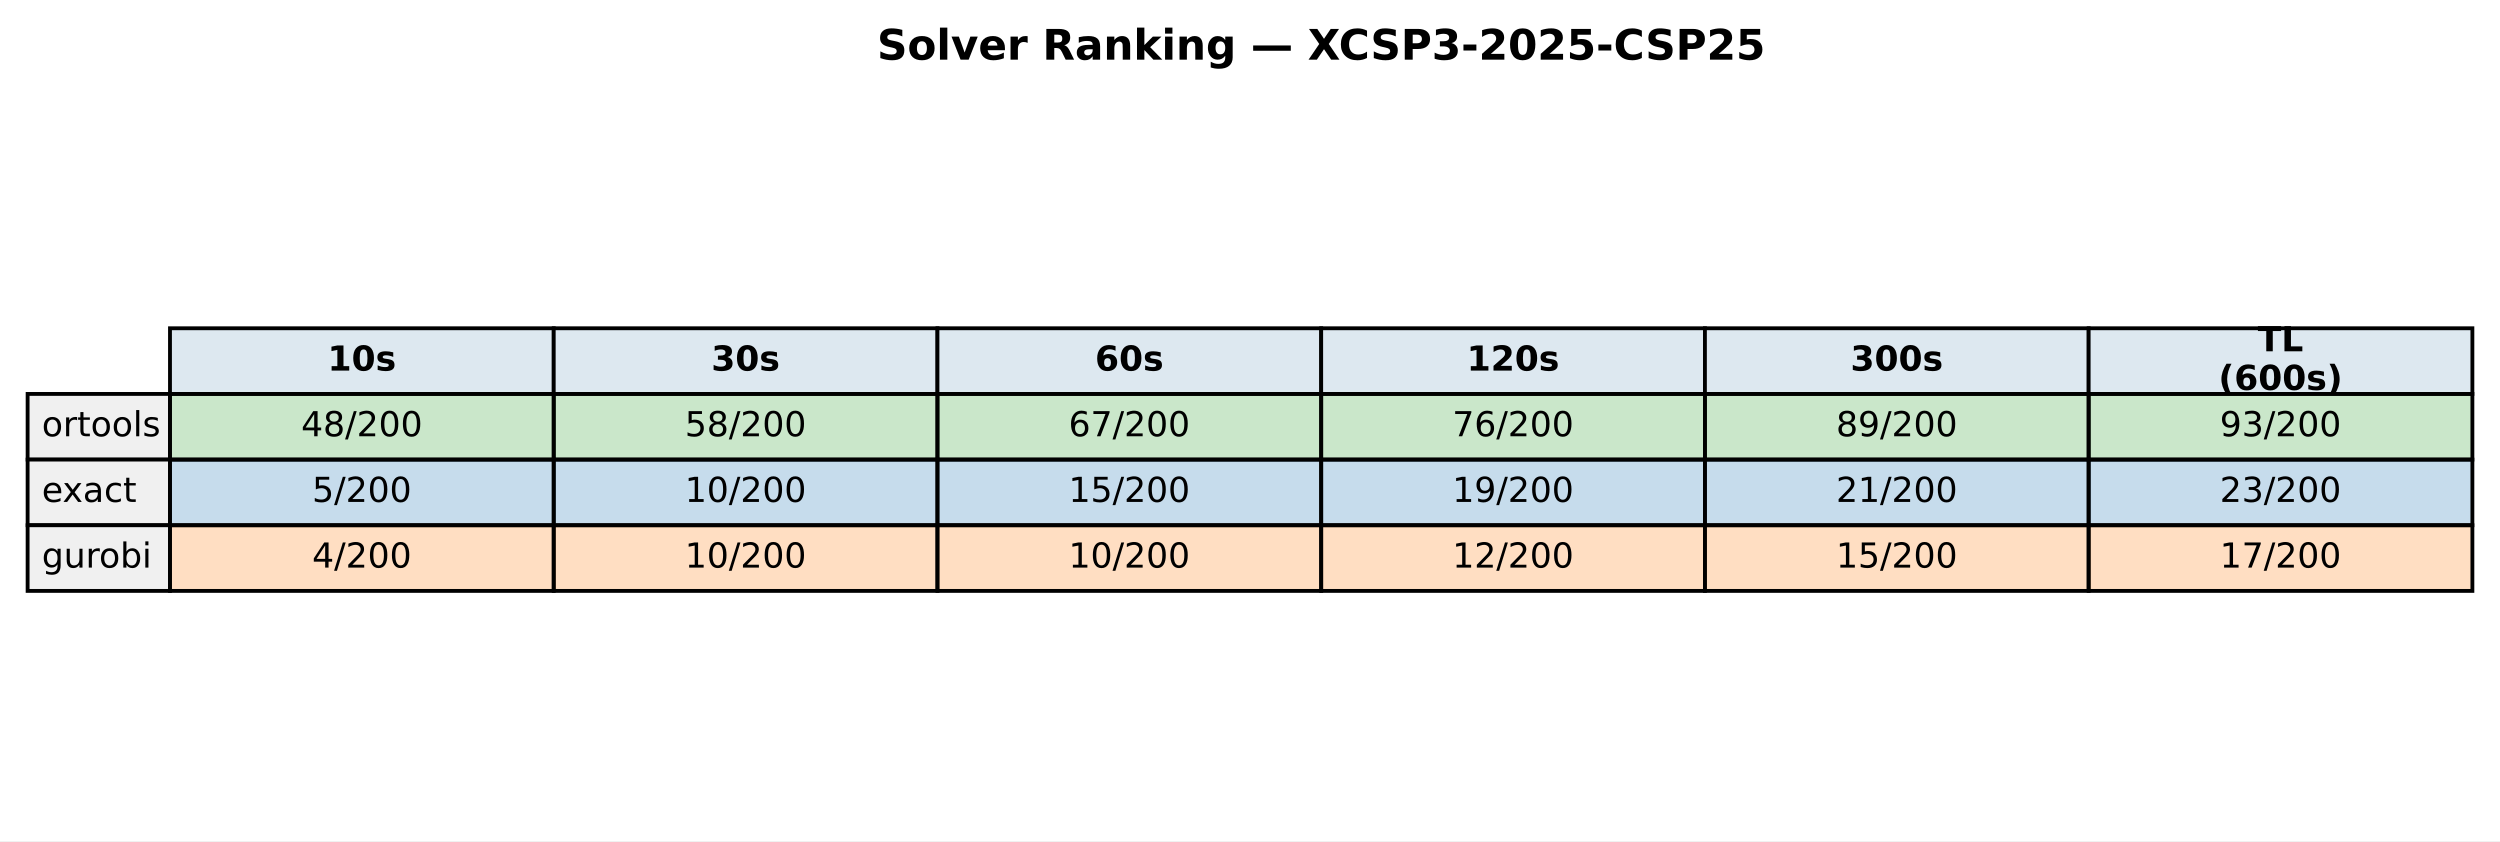
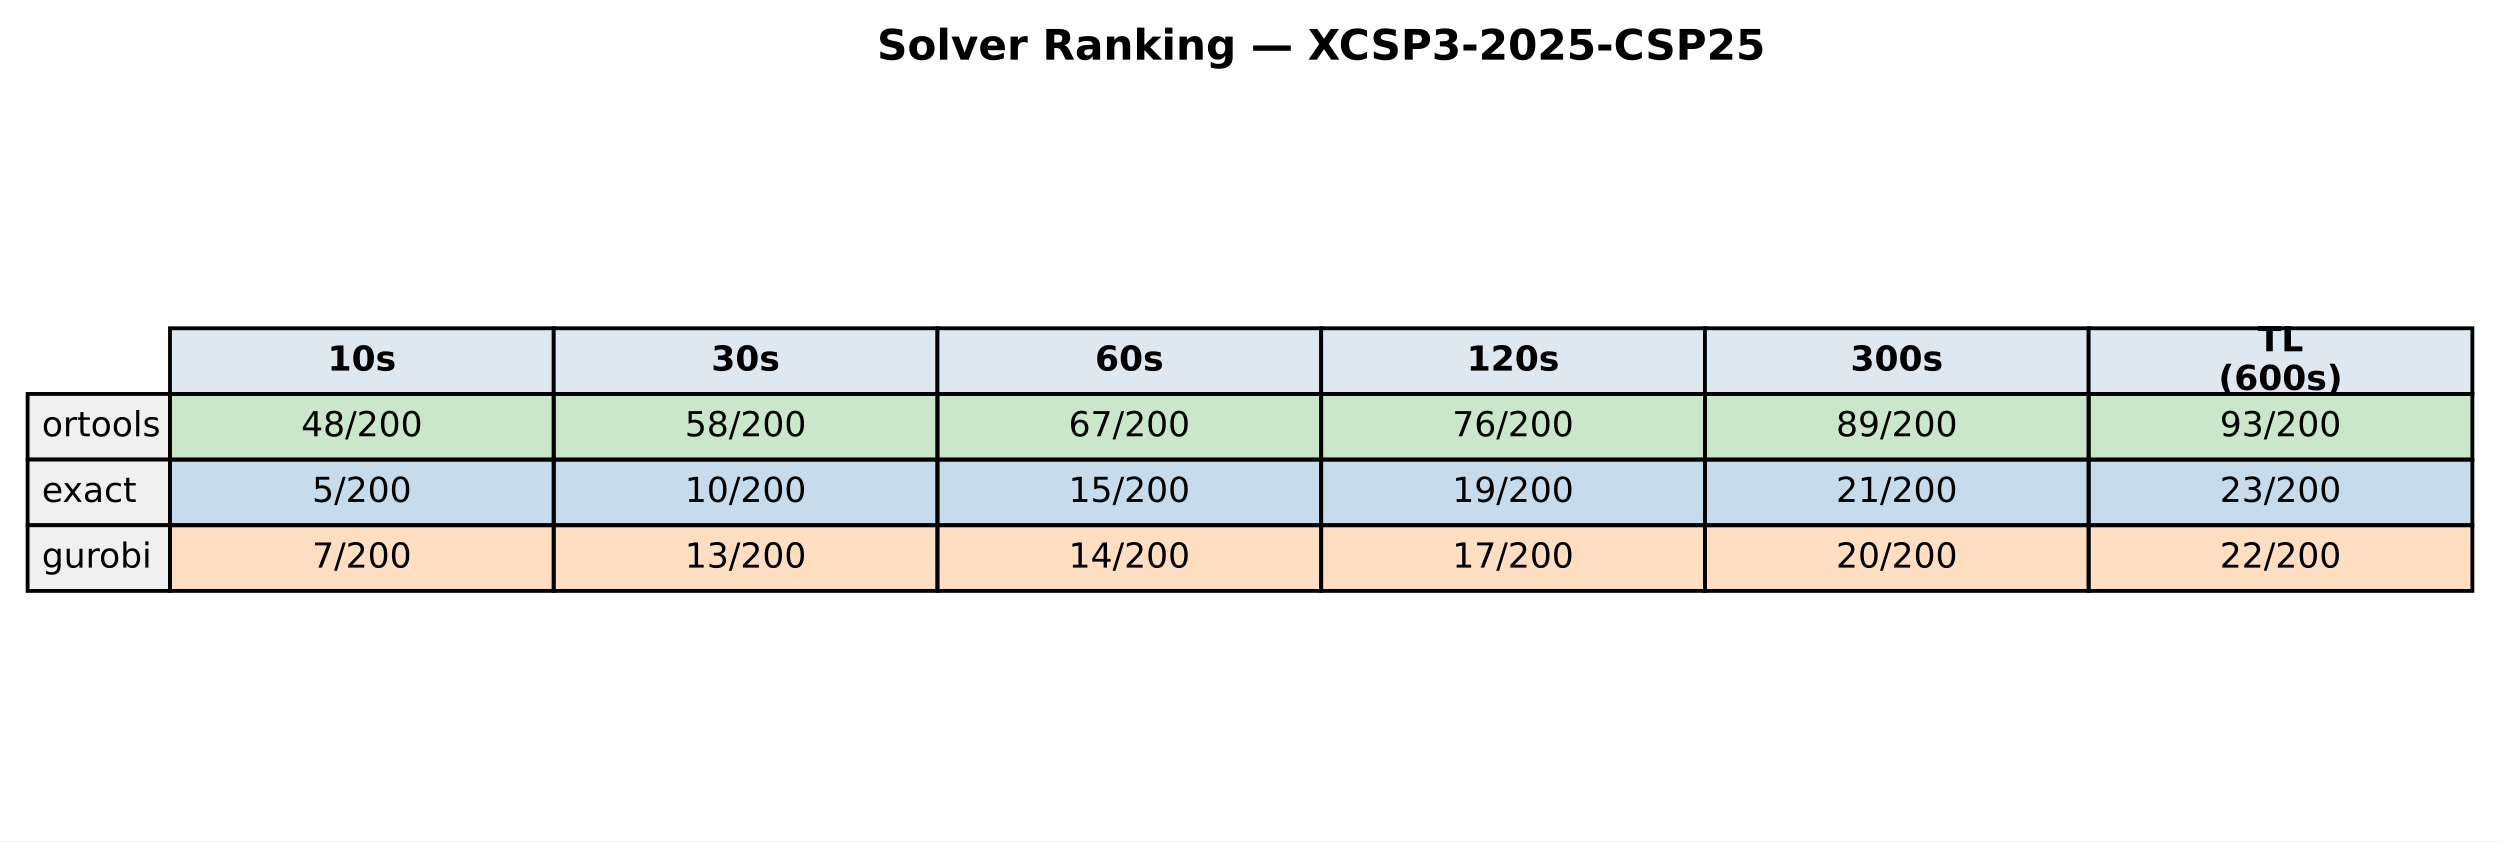
<svg xmlns="http://www.w3.org/2000/svg" xmlns:xlink="http://www.w3.org/1999/xlink" width="651.881pt" height="219.318pt" viewBox="0 0 651.881 219.318" version="1.1">
  <defs>
    <style type="text/css">*{stroke-linejoin: round; stroke-linecap: butt}</style>
  </defs>
  <g id="figure_1">
    <g id="patch_1">
      <path d="M 0 219.318  L 651.881 219.318  L 651.881 0  L 0 0  z " style="fill: #ffffff" />
    </g>
    <g id="axes_1">
      <g id="table_1">
        <g id="patch_2">
          <path d="M 44.325 102.718  L 144.384 102.718  L 144.384 85.597  L 44.325 85.597  z " style="fill: #dde8f0; stroke: #000000; stroke-linejoin: miter" />
        </g>
        <g id="text_1">
          <g transform="translate(85.41442 96.64083) scale(0.09 -0.09)">
            <defs>
              <path id="DejaVuSans-Bold-31" d="M 750 831  L 1813 831  L 1813 3847  L 722 3622  L 722 4441  L 1806 4666  L 2950 4666  L 2950 831  L 4013 831  L 4013 0  L 750 0  L 750 831  z " transform="scale(0.015625)" />
              <path id="DejaVuSans-Bold-30" d="M 2944 2338  Q 2944 3213 2780 3570  Q 2616 3928 2228 3928  Q 1841 3928 1675 3570  Q 1509 3213 1509 2338  Q 1509 1453 1675 1090  Q 1841 728 2228 728  Q 2613 728 2778 1090  Q 2944 1453 2944 2338  z M 4147 2328  Q 4147 1169 3647 539  Q 3147 -91 2228 -91  Q 1306 -91 806 539  Q 306 1169 306 2328  Q 306 3491 806 4120  Q 1306 4750 2228 4750  Q 3147 4750 3647 4120  Q 4147 3491 4147 2328  z " transform="scale(0.015625)" />
              <path id="DejaVuSans-Bold-73" d="M 3272 3391  L 3272 2541  Q 2913 2691 2578 2766  Q 2244 2841 1947 2841  Q 1628 2841 1473 2761  Q 1319 2681 1319 2516  Q 1319 2381 1436 2309  Q 1553 2238 1856 2203  L 2053 2175  Q 2913 2066 3209 1816  Q 3506 1566 3506 1031  Q 3506 472 3093 190  Q 2681 -91 1863 -91  Q 1516 -91 1145 -36  Q 775 19 384 128  L 384 978  Q 719 816 1070 734  Q 1422 653 1784 653  Q 2113 653 2278 743  Q 2444 834 2444 1013  Q 2444 1163 2330 1236  Q 2216 1309 1875 1350  L 1678 1375  Q 931 1469 631 1722  Q 331 1975 331 2491  Q 331 3047 712 3315  Q 1094 3584 1881 3584  Q 2191 3584 2531 3537  Q 2872 3491 3272 3391  z " transform="scale(0.015625)" />
            </defs>
            <use xlink:href="#DejaVuSans-Bold-31" />
            <use xlink:href="#DejaVuSans-Bold-30" transform="translate(69.58008 0)" />
            <use xlink:href="#DejaVuSans-Bold-73" transform="translate(139.1602 0)" />
          </g>
        </g>
        <g id="patch_3">
          <path d="M 144.384 102.718  L 244.444 102.718  L 244.444 85.597  L 144.384 85.597  z " style="fill: #dde8f0; stroke: #000000; stroke-linejoin: miter" />
        </g>
        <g id="text_2">
          <g transform="translate(185.4737 96.64083) scale(0.09 -0.09)">
            <defs>
              <path id="DejaVuSans-Bold-33" d="M 2981 2516  Q 3453 2394 3698 2092  Q 3944 1791 3944 1325  Q 3944 631 3412 270  Q 2881 -91 1863 -91  Q 1503 -91 1142 -33  Q 781 25 428 141  L 428 1069  Q 766 900 1098 814  Q 1431 728 1753 728  Q 2231 728 2486 893  Q 2741 1059 2741 1369  Q 2741 1688 2480 1852  Q 2219 2016 1709 2016  L 1228 2016  L 1228 2791  L 1734 2791  Q 2188 2791 2409 2933  Q 2631 3075 2631 3366  Q 2631 3634 2415 3781  Q 2200 3928 1806 3928  Q 1516 3928 1219 3862  Q 922 3797 628 3669  L 628 4550  Q 984 4650 1334 4700  Q 1684 4750 2022 4750  Q 2931 4750 3382 4451  Q 3834 4153 3834 3553  Q 3834 3144 3618 2883  Q 3403 2622 2981 2516  z " transform="scale(0.015625)" />
            </defs>
            <use xlink:href="#DejaVuSans-Bold-33" />
            <use xlink:href="#DejaVuSans-Bold-30" transform="translate(69.58008 0)" />
            <use xlink:href="#DejaVuSans-Bold-73" transform="translate(139.1602 0)" />
          </g>
        </g>
        <g id="patch_4">
          <path d="M 244.444 102.718  L 344.503 102.718  L 344.503 85.597  L 244.444 85.597  z " style="fill: #dde8f0; stroke: #000000; stroke-linejoin: miter" />
        </g>
        <g id="text_3">
          <g transform="translate(285.533 96.64083) scale(0.09 -0.09)">
            <defs>
              <path id="DejaVuSans-Bold-36" d="M 2316 2303  Q 2000 2303 1842 2098  Q 1684 1894 1684 1484  Q 1684 1075 1842 870  Q 2000 666 2316 666  Q 2634 666 2792 870  Q 2950 1075 2950 1484  Q 2950 1894 2792 2098  Q 2634 2303 2316 2303  z M 3803 4544  L 3803 3681  Q 3506 3822 3243 3889  Q 2981 3956 2731 3956  Q 2194 3956 1894 3657  Q 1594 3359 1544 2772  Q 1750 2925 1990 3001  Q 2231 3078 2516 3078  Q 3231 3078 3670 2659  Q 4109 2241 4109 1563  Q 4109 813 3618 361  Q 3128 -91 2303 -91  Q 1394 -91 895 523  Q 397 1138 397 2266  Q 397 3422 980 4083  Q 1563 4744 2578 4744  Q 2900 4744 3203 4694  Q 3506 4644 3803 4544  z " transform="scale(0.015625)" />
            </defs>
            <use xlink:href="#DejaVuSans-Bold-36" />
            <use xlink:href="#DejaVuSans-Bold-30" transform="translate(69.58008 0)" />
            <use xlink:href="#DejaVuSans-Bold-73" transform="translate(139.1602 0)" />
          </g>
        </g>
        <g id="patch_5">
          <path d="M 344.503 102.718  L 444.562 102.718  L 444.562 85.597  L 344.503 85.597  z " style="fill: #dde8f0; stroke: #000000; stroke-linejoin: miter" />
        </g>
        <g id="text_4">
          <g transform="translate(382.4613 96.64083) scale(0.09 -0.09)">
            <defs>
              <path id="DejaVuSans-Bold-32" d="M 1844 884  L 3897 884  L 3897 0  L 506 0  L 506 884  L 2209 2388  Q 2438 2594 2547 2791  Q 2656 2988 2656 3200  Q 2656 3528 2436 3728  Q 2216 3928 1850 3928  Q 1569 3928 1234 3808  Q 900 3688 519 3450  L 519 4475  Q 925 4609 1322 4679  Q 1719 4750 2100 4750  Q 2938 4750 3402 4381  Q 3866 4013 3866 3353  Q 3866 2972 3669 2642  Q 3472 2313 2841 1759  L 1844 884  z " transform="scale(0.015625)" />
            </defs>
            <use xlink:href="#DejaVuSans-Bold-31" />
            <use xlink:href="#DejaVuSans-Bold-32" transform="translate(69.58008 0)" />
            <use xlink:href="#DejaVuSans-Bold-30" transform="translate(139.1602 0)" />
            <use xlink:href="#DejaVuSans-Bold-73" transform="translate(208.7402 0)" />
          </g>
        </g>
        <g id="patch_6">
          <path d="M 444.562 102.718  L 544.621 102.718  L 544.621 85.597  L 444.562 85.597  z " style="fill: #dde8f0; stroke: #000000; stroke-linejoin: miter" />
        </g>
        <g id="text_5">
          <g transform="translate(482.5206 96.64083) scale(0.09 -0.09)">
            <use xlink:href="#DejaVuSans-Bold-33" />
            <use xlink:href="#DejaVuSans-Bold-30" transform="translate(69.58008 0)" />
            <use xlink:href="#DejaVuSans-Bold-30" transform="translate(139.1602 0)" />
            <use xlink:href="#DejaVuSans-Bold-73" transform="translate(208.7402 0)" />
          </g>
        </g>
        <g id="patch_7">
          <path d="M 544.621 102.718  L 644.681 102.718  L 644.681 85.597  L 544.621 85.597  z " style="fill: #dde8f0; stroke: #000000; stroke-linejoin: miter" />
        </g>
        <g id="text_6">
          <g transform="translate(588.714 91.60181) scale(0.09 -0.09)">
            <defs>
              <path id="DejaVuSans-Bold-54" d="M 31 4666  L 4331 4666  L 4331 3756  L 2784 3756  L 2784 0  L 1581 0  L 1581 3756  L 31 3756  L 31 4666  z " transform="scale(0.015625)" />
              <path id="DejaVuSans-Bold-4c" d="M 588 4666  L 1791 4666  L 1791 909  L 3903 909  L 3903 0  L 588 0  L 588 4666  z " transform="scale(0.015625)" />
            </defs>
            <use xlink:href="#DejaVuSans-Bold-54" />
            <use xlink:href="#DejaVuSans-Bold-4c" transform="translate(68.21289 0)" />
          </g>
          <g transform="translate(578.4666 101.6798) scale(0.09 -0.09)">
            <defs>
              <path id="DejaVuSans-Bold-28" d="M 2413 -844  L 1484 -844  Q 1006 -72 778 623  Q 550 1319 550 2003  Q 550 2688 779 3389  Q 1009 4091 1484 4856  L 2413 4856  Q 2013 4116 1813 3408  Q 1613 2700 1613 2009  Q 1613 1319 1811 609  Q 2009 -100 2413 -844  z " transform="scale(0.015625)" />
              <path id="DejaVuSans-Bold-29" d="M 513 -844  Q 913 -100 1113 609  Q 1313 1319 1313 2009  Q 1313 2700 1113 3408  Q 913 4116 513 4856  L 1441 4856  Q 1916 4091 2145 3389  Q 2375 2688 2375 2003  Q 2375 1319 2147 623  Q 1919 -72 1441 -844  L 513 -844  z " transform="scale(0.015625)" />
            </defs>
            <use xlink:href="#DejaVuSans-Bold-28" />
            <use xlink:href="#DejaVuSans-Bold-36" transform="translate(45.70312 0)" />
            <use xlink:href="#DejaVuSans-Bold-30" transform="translate(115.2832 0)" />
            <use xlink:href="#DejaVuSans-Bold-30" transform="translate(184.8633 0)" />
            <use xlink:href="#DejaVuSans-Bold-73" transform="translate(254.4434 0)" />
            <use xlink:href="#DejaVuSans-Bold-29" transform="translate(313.9648 0)" />
          </g>
        </g>
        <g id="patch_8">
          <path d="M 7.2 119.838  L 44.325 119.838  L 44.325 102.718  L 7.2 102.718  z " style="fill: #f0f0f0; stroke: #000000; stroke-linejoin: miter" />
        </g>
        <g id="text_7">
          <g transform="translate(10.9125 113.7614) scale(0.09 -0.09)">
            <defs>
              <path id="DejaVuSans-6f" d="M 1959 3097  Q 1497 3097 1228 2736  Q 959 2375 959 1747  Q 959 1119 1226 758  Q 1494 397 1959 397  Q 2419 397 2687 759  Q 2956 1122 2956 1747  Q 2956 2369 2687 2733  Q 2419 3097 1959 3097  z M 1959 3584  Q 2709 3584 3137 3096  Q 3566 2609 3566 1747  Q 3566 888 3137 398  Q 2709 -91 1959 -91  Q 1206 -91 779 398  Q 353 888 353 1747  Q 353 2609 779 3096  Q 1206 3584 1959 3584  z " transform="scale(0.015625)" />
              <path id="DejaVuSans-72" d="M 2631 2963  Q 2534 3019 2420 3045  Q 2306 3072 2169 3072  Q 1681 3072 1420 2755  Q 1159 2438 1159 1844  L 1159 0  L 581 0  L 581 3500  L 1159 3500  L 1159 2956  Q 1341 3275 1631 3429  Q 1922 3584 2338 3584  Q 2397 3584 2469 3576  Q 2541 3569 2628 3553  L 2631 2963  z " transform="scale(0.015625)" />
              <path id="DejaVuSans-74" d="M 1172 4494  L 1172 3500  L 2356 3500  L 2356 3053  L 1172 3053  L 1172 1153  Q 1172 725 1289 603  Q 1406 481 1766 481  L 2356 481  L 2356 0  L 1766 0  Q 1100 0 847 248  Q 594 497 594 1153  L 594 3053  L 172 3053  L 172 3500  L 594 3500  L 594 4494  L 1172 4494  z " transform="scale(0.015625)" />
              <path id="DejaVuSans-6c" d="M 603 4863  L 1178 4863  L 1178 0  L 603 0  L 603 4863  z " transform="scale(0.015625)" />
              <path id="DejaVuSans-73" d="M 2834 3397  L 2834 2853  Q 2591 2978 2328 3040  Q 2066 3103 1784 3103  Q 1356 3103 1142 2972  Q 928 2841 928 2578  Q 928 2378 1081 2264  Q 1234 2150 1697 2047  L 1894 2003  Q 2506 1872 2764 1633  Q 3022 1394 3022 966  Q 3022 478 2636 193  Q 2250 -91 1575 -91  Q 1294 -91 989 -36  Q 684 19 347 128  L 347 722  Q 666 556 975 473  Q 1284 391 1588 391  Q 1994 391 2212 530  Q 2431 669 2431 922  Q 2431 1156 2273 1281  Q 2116 1406 1581 1522  L 1381 1569  Q 847 1681 609 1914  Q 372 2147 372 2553  Q 372 3047 722 3315  Q 1072 3584 1716 3584  Q 2034 3584 2315 3537  Q 2597 3491 2834 3397  z " transform="scale(0.015625)" />
            </defs>
            <use xlink:href="#DejaVuSans-6f" />
            <use xlink:href="#DejaVuSans-72" transform="translate(61.18164 0)" />
            <use xlink:href="#DejaVuSans-74" transform="translate(102.2949 0)" />
            <use xlink:href="#DejaVuSans-6f" transform="translate(141.5039 0)" />
            <use xlink:href="#DejaVuSans-6f" transform="translate(202.6855 0)" />
            <use xlink:href="#DejaVuSans-6c" transform="translate(263.8672 0)" />
            <use xlink:href="#DejaVuSans-73" transform="translate(291.6504 0)" />
          </g>
        </g>
        <g id="patch_9">
          <path d="M 44.325 119.838  L 144.384 119.838  L 144.384 102.718  L 44.325 102.718  z " style="fill: #2ca02c; fill-opacity: 0.25; stroke: #000000; stroke-linejoin: miter" />
        </g>
        <g id="text_8">
          <g transform="translate(78.52309 113.7614) scale(0.09 -0.09)">
            <defs>
              <path id="DejaVuSans-34" d="M 2419 4116  L 825 1625  L 2419 1625  L 2419 4116  z M 2253 4666  L 3047 4666  L 3047 1625  L 3713 1625  L 3713 1100  L 3047 1100  L 3047 0  L 2419 0  L 2419 1100  L 313 1100  L 313 1709  L 2253 4666  z " transform="scale(0.015625)" />
              <path id="DejaVuSans-38" d="M 2034 2216  Q 1584 2216 1326 1975  Q 1069 1734 1069 1313  Q 1069 891 1326 650  Q 1584 409 2034 409  Q 2484 409 2743 651  Q 3003 894 3003 1313  Q 3003 1734 2745 1975  Q 2488 2216 2034 2216  z M 1403 2484  Q 997 2584 770 2862  Q 544 3141 544 3541  Q 544 4100 942 4425  Q 1341 4750 2034 4750  Q 2731 4750 3128 4425  Q 3525 4100 3525 3541  Q 3525 3141 3298 2862  Q 3072 2584 2669 2484  Q 3125 2378 3379 2068  Q 3634 1759 3634 1313  Q 3634 634 3220 271  Q 2806 -91 2034 -91  Q 1263 -91 848 271  Q 434 634 434 1313  Q 434 1759 690 2068  Q 947 2378 1403 2484  z M 1172 3481  Q 1172 3119 1398 2916  Q 1625 2713 2034 2713  Q 2441 2713 2670 2916  Q 2900 3119 2900 3481  Q 2900 3844 2670 4047  Q 2441 4250 2034 4250  Q 1625 4250 1398 4047  Q 1172 3844 1172 3481  z " transform="scale(0.015625)" />
              <path id="DejaVuSans-2f" d="M 1625 4666  L 2156 4666  L 531 -594  L 0 -594  L 1625 4666  z " transform="scale(0.015625)" />
              <path id="DejaVuSans-32" d="M 1228 531  L 3431 531  L 3431 0  L 469 0  L 469 531  Q 828 903 1448 1529  Q 2069 2156 2228 2338  Q 2531 2678 2651 2914  Q 2772 3150 2772 3378  Q 2772 3750 2511 3984  Q 2250 4219 1831 4219  Q 1534 4219 1204 4116  Q 875 4013 500 3803  L 500 4441  Q 881 4594 1212 4672  Q 1544 4750 1819 4750  Q 2544 4750 2975 4387  Q 3406 4025 3406 3419  Q 3406 3131 3298 2873  Q 3191 2616 2906 2266  Q 2828 2175 2409 1742  Q 1991 1309 1228 531  z " transform="scale(0.015625)" />
              <path id="DejaVuSans-30" d="M 2034 4250  Q 1547 4250 1301 3770  Q 1056 3291 1056 2328  Q 1056 1369 1301 889  Q 1547 409 2034 409  Q 2525 409 2770 889  Q 3016 1369 3016 2328  Q 3016 3291 2770 3770  Q 2525 4250 2034 4250  z M 2034 4750  Q 2819 4750 3233 4129  Q 3647 3509 3647 2328  Q 3647 1150 3233 529  Q 2819 -91 2034 -91  Q 1250 -91 836 529  Q 422 1150 422 2328  Q 422 3509 836 4129  Q 1250 4750 2034 4750  z " transform="scale(0.015625)" />
            </defs>
            <use xlink:href="#DejaVuSans-34" />
            <use xlink:href="#DejaVuSans-38" transform="translate(63.62305 0)" />
            <use xlink:href="#DejaVuSans-2f" transform="translate(127.2461 0)" />
            <use xlink:href="#DejaVuSans-32" transform="translate(160.9375 0)" />
            <use xlink:href="#DejaVuSans-30" transform="translate(224.5605 0)" />
            <use xlink:href="#DejaVuSans-30" transform="translate(288.1836 0)" />
          </g>
        </g>
        <g id="patch_10">
          <path d="M 144.384 119.838  L 244.444 119.838  L 244.444 102.718  L 144.384 102.718  z " style="fill: #2ca02c; fill-opacity: 0.25; stroke: #000000; stroke-linejoin: miter" />
        </g>
        <g id="text_9">
          <g transform="translate(178.5824 113.7614) scale(0.09 -0.09)">
            <defs>
              <path id="DejaVuSans-35" d="M 691 4666  L 3169 4666  L 3169 4134  L 1269 4134  L 1269 2991  Q 1406 3038 1543 3061  Q 1681 3084 1819 3084  Q 2600 3084 3056 2656  Q 3513 2228 3513 1497  Q 3513 744 3044 326  Q 2575 -91 1722 -91  Q 1428 -91 1123 -41  Q 819 9 494 109  L 494 744  Q 775 591 1075 516  Q 1375 441 1709 441  Q 2250 441 2565 725  Q 2881 1009 2881 1497  Q 2881 1984 2565 2268  Q 2250 2553 1709 2553  Q 1456 2553 1204 2497  Q 953 2441 691 2322  L 691 4666  z " transform="scale(0.015625)" />
            </defs>
            <use xlink:href="#DejaVuSans-35" />
            <use xlink:href="#DejaVuSans-38" transform="translate(63.62305 0)" />
            <use xlink:href="#DejaVuSans-2f" transform="translate(127.2461 0)" />
            <use xlink:href="#DejaVuSans-32" transform="translate(160.9375 0)" />
            <use xlink:href="#DejaVuSans-30" transform="translate(224.5605 0)" />
            <use xlink:href="#DejaVuSans-30" transform="translate(288.1836 0)" />
          </g>
        </g>
        <g id="patch_11">
          <path d="M 244.444 119.838  L 344.503 119.838  L 344.503 102.718  L 244.444 102.718  z " style="fill: #2ca02c; fill-opacity: 0.25; stroke: #000000; stroke-linejoin: miter" />
        </g>
        <g id="text_10">
          <g transform="translate(278.6417 113.7614) scale(0.09 -0.09)">
            <defs>
              <path id="DejaVuSans-36" d="M 2113 2584  Q 1688 2584 1439 2293  Q 1191 2003 1191 1497  Q 1191 994 1439 701  Q 1688 409 2113 409  Q 2538 409 2786 701  Q 3034 994 3034 1497  Q 3034 2003 2786 2293  Q 2538 2584 2113 2584  z M 3366 4563  L 3366 3988  Q 3128 4100 2886 4159  Q 2644 4219 2406 4219  Q 1781 4219 1451 3797  Q 1122 3375 1075 2522  Q 1259 2794 1537 2939  Q 1816 3084 2150 3084  Q 2853 3084 3261 2657  Q 3669 2231 3669 1497  Q 3669 778 3244 343  Q 2819 -91 2113 -91  Q 1303 -91 875 529  Q 447 1150 447 2328  Q 447 3434 972 4092  Q 1497 4750 2381 4750  Q 2619 4750 2861 4703  Q 3103 4656 3366 4563  z " transform="scale(0.015625)" />
              <path id="DejaVuSans-37" d="M 525 4666  L 3525 4666  L 3525 4397  L 1831 0  L 1172 0  L 2766 4134  L 525 4134  L 525 4666  z " transform="scale(0.015625)" />
            </defs>
            <use xlink:href="#DejaVuSans-36" />
            <use xlink:href="#DejaVuSans-37" transform="translate(63.62305 0)" />
            <use xlink:href="#DejaVuSans-2f" transform="translate(127.2461 0)" />
            <use xlink:href="#DejaVuSans-32" transform="translate(160.9375 0)" />
            <use xlink:href="#DejaVuSans-30" transform="translate(224.5605 0)" />
            <use xlink:href="#DejaVuSans-30" transform="translate(288.1836 0)" />
          </g>
        </g>
        <g id="patch_12">
          <path d="M 344.503 119.838  L 444.562 119.838  L 444.562 102.718  L 344.503 102.718  z " style="fill: #2ca02c; fill-opacity: 0.25; stroke: #000000; stroke-linejoin: miter" />
        </g>
        <g id="text_11">
          <g transform="translate(378.701 113.7614) scale(0.09 -0.09)">
            <use xlink:href="#DejaVuSans-37" />
            <use xlink:href="#DejaVuSans-36" transform="translate(63.62305 0)" />
            <use xlink:href="#DejaVuSans-2f" transform="translate(127.2461 0)" />
            <use xlink:href="#DejaVuSans-32" transform="translate(160.9375 0)" />
            <use xlink:href="#DejaVuSans-30" transform="translate(224.5605 0)" />
            <use xlink:href="#DejaVuSans-30" transform="translate(288.1836 0)" />
          </g>
        </g>
        <g id="patch_13">
          <path d="M 444.562 119.838  L 544.621 119.838  L 544.621 102.718  L 444.562 102.718  z " style="fill: #2ca02c; fill-opacity: 0.25; stroke: #000000; stroke-linejoin: miter" />
        </g>
        <g id="text_12">
          <g transform="translate(478.7603 113.7614) scale(0.09 -0.09)">
            <defs>
              <path id="DejaVuSans-39" d="M 703 97  L 703 672  Q 941 559 1184 500  Q 1428 441 1663 441  Q 2288 441 2617 861  Q 2947 1281 2994 2138  Q 2813 1869 2534 1725  Q 2256 1581 1919 1581  Q 1219 1581 811 2004  Q 403 2428 403 3163  Q 403 3881 828 4315  Q 1253 4750 1959 4750  Q 2769 4750 3195 4129  Q 3622 3509 3622 2328  Q 3622 1225 3098 567  Q 2575 -91 1691 -91  Q 1453 -91 1209 -44  Q 966 3 703 97  z M 1959 2075  Q 2384 2075 2632 2365  Q 2881 2656 2881 3163  Q 2881 3666 2632 3958  Q 2384 4250 1959 4250  Q 1534 4250 1286 3958  Q 1038 3666 1038 3163  Q 1038 2656 1286 2365  Q 1534 2075 1959 2075  z " transform="scale(0.015625)" />
            </defs>
            <use xlink:href="#DejaVuSans-38" />
            <use xlink:href="#DejaVuSans-39" transform="translate(63.62305 0)" />
            <use xlink:href="#DejaVuSans-2f" transform="translate(127.2461 0)" />
            <use xlink:href="#DejaVuSans-32" transform="translate(160.9375 0)" />
            <use xlink:href="#DejaVuSans-30" transform="translate(224.5605 0)" />
            <use xlink:href="#DejaVuSans-30" transform="translate(288.1836 0)" />
          </g>
        </g>
        <g id="patch_14">
          <path d="M 544.621 119.838  L 644.681 119.838  L 644.681 102.718  L 544.621 102.718  z " style="fill: #2ca02c; fill-opacity: 0.25; stroke: #000000; stroke-linejoin: miter" />
        </g>
        <g id="text_13">
          <g transform="translate(578.8196 113.7614) scale(0.09 -0.09)">
            <defs>
              <path id="DejaVuSans-33" d="M 2597 2516  Q 3050 2419 3304 2112  Q 3559 1806 3559 1356  Q 3559 666 3084 287  Q 2609 -91 1734 -91  Q 1441 -91 1130 -33  Q 819 25 488 141  L 488 750  Q 750 597 1062 519  Q 1375 441 1716 441  Q 2309 441 2620 675  Q 2931 909 2931 1356  Q 2931 1769 2642 2001  Q 2353 2234 1838 2234  L 1294 2234  L 1294 2753  L 1863 2753  Q 2328 2753 2575 2939  Q 2822 3125 2822 3475  Q 2822 3834 2567 4026  Q 2313 4219 1838 4219  Q 1578 4219 1281 4162  Q 984 4106 628 3988  L 628 4550  Q 988 4650 1302 4700  Q 1616 4750 1894 4750  Q 2613 4750 3031 4423  Q 3450 4097 3450 3541  Q 3450 3153 3228 2886  Q 3006 2619 2597 2516  z " transform="scale(0.015625)" />
            </defs>
            <use xlink:href="#DejaVuSans-39" />
            <use xlink:href="#DejaVuSans-33" transform="translate(63.62305 0)" />
            <use xlink:href="#DejaVuSans-2f" transform="translate(127.2461 0)" />
            <use xlink:href="#DejaVuSans-32" transform="translate(160.9375 0)" />
            <use xlink:href="#DejaVuSans-30" transform="translate(224.5605 0)" />
            <use xlink:href="#DejaVuSans-30" transform="translate(288.1836 0)" />
          </g>
        </g>
        <g id="patch_15">
          <path d="M 7.2 136.959  L 44.325 136.959  L 44.325 119.838  L 7.2 119.838  z " style="fill: #f0f0f0; stroke: #000000; stroke-linejoin: miter" />
        </g>
        <g id="text_14">
          <g transform="translate(10.9125 130.882) scale(0.09 -0.09)">
            <defs>
              <path id="DejaVuSans-65" d="M 3597 1894  L 3597 1613  L 953 1613  Q 991 1019 1311 708  Q 1631 397 2203 397  Q 2534 397 2845 478  Q 3156 559 3463 722  L 3463 178  Q 3153 47 2828 -22  Q 2503 -91 2169 -91  Q 1331 -91 842 396  Q 353 884 353 1716  Q 353 2575 817 3079  Q 1281 3584 2069 3584  Q 2775 3584 3186 3129  Q 3597 2675 3597 1894  z M 3022 2063  Q 3016 2534 2758 2815  Q 2500 3097 2075 3097  Q 1594 3097 1305 2825  Q 1016 2553 972 2059  L 3022 2063  z " transform="scale(0.015625)" />
              <path id="DejaVuSans-78" d="M 3513 3500  L 2247 1797  L 3578 0  L 2900 0  L 1881 1375  L 863 0  L 184 0  L 1544 1831  L 300 3500  L 978 3500  L 1906 2253  L 2834 3500  L 3513 3500  z " transform="scale(0.015625)" />
              <path id="DejaVuSans-61" d="M 2194 1759  Q 1497 1759 1228 1600  Q 959 1441 959 1056  Q 959 750 1161 570  Q 1363 391 1709 391  Q 2188 391 2477 730  Q 2766 1069 2766 1631  L 2766 1759  L 2194 1759  z M 3341 1997  L 3341 0  L 2766 0  L 2766 531  Q 2569 213 2275 61  Q 1981 -91 1556 -91  Q 1019 -91 701 211  Q 384 513 384 1019  Q 384 1609 779 1909  Q 1175 2209 1959 2209  L 2766 2209  L 2766 2266  Q 2766 2663 2505 2880  Q 2244 3097 1772 3097  Q 1472 3097 1187 3025  Q 903 2953 641 2809  L 641 3341  Q 956 3463 1253 3523  Q 1550 3584 1831 3584  Q 2591 3584 2966 3190  Q 3341 2797 3341 1997  z " transform="scale(0.015625)" />
              <path id="DejaVuSans-63" d="M 3122 3366  L 3122 2828  Q 2878 2963 2633 3030  Q 2388 3097 2138 3097  Q 1578 3097 1268 2742  Q 959 2388 959 1747  Q 959 1106 1268 751  Q 1578 397 2138 397  Q 2388 397 2633 464  Q 2878 531 3122 666  L 3122 134  Q 2881 22 2623 -34  Q 2366 -91 2075 -91  Q 1284 -91 818 406  Q 353 903 353 1747  Q 353 2603 823 3093  Q 1294 3584 2113 3584  Q 2378 3584 2631 3529  Q 2884 3475 3122 3366  z " transform="scale(0.015625)" />
            </defs>
            <use xlink:href="#DejaVuSans-65" />
            <use xlink:href="#DejaVuSans-78" transform="translate(59.77344 0)" />
            <use xlink:href="#DejaVuSans-61" transform="translate(118.9531 0)" />
            <use xlink:href="#DejaVuSans-63" transform="translate(180.2324 0)" />
            <use xlink:href="#DejaVuSans-74" transform="translate(235.2129 0)" />
          </g>
        </g>
        <g id="patch_16">
          <path d="M 44.325 136.959  L 144.384 136.959  L 144.384 119.838  L 44.325 119.838  z " style="fill: #1f77b4; fill-opacity: 0.25; stroke: #000000; stroke-linejoin: miter" />
        </g>
        <g id="text_15">
          <g transform="translate(81.38621 130.882) scale(0.09 -0.09)">
            <use xlink:href="#DejaVuSans-35" />
            <use xlink:href="#DejaVuSans-2f" transform="translate(63.62305 0)" />
            <use xlink:href="#DejaVuSans-32" transform="translate(97.31445 0)" />
            <use xlink:href="#DejaVuSans-30" transform="translate(160.9375 0)" />
            <use xlink:href="#DejaVuSans-30" transform="translate(224.5605 0)" />
          </g>
        </g>
        <g id="patch_17">
          <path d="M 144.384 136.959  L 244.444 136.959  L 244.444 119.838  L 144.384 119.838  z " style="fill: #1f77b4; fill-opacity: 0.25; stroke: #000000; stroke-linejoin: miter" />
        </g>
        <g id="text_16">
          <g transform="translate(178.5824 130.882) scale(0.09 -0.09)">
            <defs>
              <path id="DejaVuSans-31" d="M 794 531  L 1825 531  L 1825 4091  L 703 3866  L 703 4441  L 1819 4666  L 2450 4666  L 2450 531  L 3481 531  L 3481 0  L 794 0  L 794 531  z " transform="scale(0.015625)" />
            </defs>
            <use xlink:href="#DejaVuSans-31" />
            <use xlink:href="#DejaVuSans-30" transform="translate(63.62305 0)" />
            <use xlink:href="#DejaVuSans-2f" transform="translate(127.2461 0)" />
            <use xlink:href="#DejaVuSans-32" transform="translate(160.9375 0)" />
            <use xlink:href="#DejaVuSans-30" transform="translate(224.5605 0)" />
            <use xlink:href="#DejaVuSans-30" transform="translate(288.1836 0)" />
          </g>
        </g>
        <g id="patch_18">
          <path d="M 244.444 136.959  L 344.503 136.959  L 344.503 119.838  L 244.444 119.838  z " style="fill: #1f77b4; fill-opacity: 0.25; stroke: #000000; stroke-linejoin: miter" />
        </g>
        <g id="text_17">
          <g transform="translate(278.6417 130.882) scale(0.09 -0.09)">
            <use xlink:href="#DejaVuSans-31" />
            <use xlink:href="#DejaVuSans-35" transform="translate(63.62305 0)" />
            <use xlink:href="#DejaVuSans-2f" transform="translate(127.2461 0)" />
            <use xlink:href="#DejaVuSans-32" transform="translate(160.9375 0)" />
            <use xlink:href="#DejaVuSans-30" transform="translate(224.5605 0)" />
            <use xlink:href="#DejaVuSans-30" transform="translate(288.1836 0)" />
          </g>
        </g>
        <g id="patch_19">
          <path d="M 344.503 136.959  L 444.562 136.959  L 444.562 119.838  L 344.503 119.838  z " style="fill: #1f77b4; fill-opacity: 0.25; stroke: #000000; stroke-linejoin: miter" />
        </g>
        <g id="text_18">
          <g transform="translate(378.701 130.882) scale(0.09 -0.09)">
            <use xlink:href="#DejaVuSans-31" />
            <use xlink:href="#DejaVuSans-39" transform="translate(63.62305 0)" />
            <use xlink:href="#DejaVuSans-2f" transform="translate(127.2461 0)" />
            <use xlink:href="#DejaVuSans-32" transform="translate(160.9375 0)" />
            <use xlink:href="#DejaVuSans-30" transform="translate(224.5605 0)" />
            <use xlink:href="#DejaVuSans-30" transform="translate(288.1836 0)" />
          </g>
        </g>
        <g id="patch_20">
          <path d="M 444.562 136.959  L 544.621 136.959  L 544.621 119.838  L 444.562 119.838  z " style="fill: #1f77b4; fill-opacity: 0.25; stroke: #000000; stroke-linejoin: miter" />
        </g>
        <g id="text_19">
          <g transform="translate(478.7603 130.882) scale(0.09 -0.09)">
            <use xlink:href="#DejaVuSans-32" />
            <use xlink:href="#DejaVuSans-31" transform="translate(63.62305 0)" />
            <use xlink:href="#DejaVuSans-2f" transform="translate(127.2461 0)" />
            <use xlink:href="#DejaVuSans-32" transform="translate(160.9375 0)" />
            <use xlink:href="#DejaVuSans-30" transform="translate(224.5605 0)" />
            <use xlink:href="#DejaVuSans-30" transform="translate(288.1836 0)" />
          </g>
        </g>
        <g id="patch_21">
          <path d="M 544.621 136.959  L 644.681 136.959  L 644.681 119.838  L 544.621 119.838  z " style="fill: #1f77b4; fill-opacity: 0.25; stroke: #000000; stroke-linejoin: miter" />
        </g>
        <g id="text_20">
          <g transform="translate(578.8196 130.882) scale(0.09 -0.09)">
            <use xlink:href="#DejaVuSans-32" />
            <use xlink:href="#DejaVuSans-33" transform="translate(63.62305 0)" />
            <use xlink:href="#DejaVuSans-2f" transform="translate(127.2461 0)" />
            <use xlink:href="#DejaVuSans-32" transform="translate(160.9375 0)" />
            <use xlink:href="#DejaVuSans-30" transform="translate(224.5605 0)" />
            <use xlink:href="#DejaVuSans-30" transform="translate(288.1836 0)" />
          </g>
        </g>
        <g id="patch_22">
          <path d="M 7.2 154.079  L 44.325 154.079  L 44.325 136.959  L 7.2 136.959  z " style="fill: #f0f0f0; stroke: #000000; stroke-linejoin: miter" />
        </g>
        <g id="text_21">
          <g transform="translate(10.9125 148.0026) scale(0.09 -0.09)">
            <defs>
              <path id="DejaVuSans-67" d="M 2906 1791  Q 2906 2416 2648 2759  Q 2391 3103 1925 3103  Q 1463 3103 1205 2759  Q 947 2416 947 1791  Q 947 1169 1205 825  Q 1463 481 1925 481  Q 2391 481 2648 825  Q 2906 1169 2906 1791  z M 3481 434  Q 3481 -459 3084 -895  Q 2688 -1331 1869 -1331  Q 1566 -1331 1297 -1286  Q 1028 -1241 775 -1147  L 775 -588  Q 1028 -725 1275 -790  Q 1522 -856 1778 -856  Q 2344 -856 2625 -561  Q 2906 -266 2906 331  L 2906 616  Q 2728 306 2450 153  Q 2172 0 1784 0  Q 1141 0 747 490  Q 353 981 353 1791  Q 353 2603 747 3093  Q 1141 3584 1784 3584  Q 2172 3584 2450 3431  Q 2728 3278 2906 2969  L 2906 3500  L 3481 3500  L 3481 434  z " transform="scale(0.015625)" />
              <path id="DejaVuSans-75" d="M 544 1381  L 544 3500  L 1119 3500  L 1119 1403  Q 1119 906 1312 657  Q 1506 409 1894 409  Q 2359 409 2629 706  Q 2900 1003 2900 1516  L 2900 3500  L 3475 3500  L 3475 0  L 2900 0  L 2900 538  Q 2691 219 2414 64  Q 2138 -91 1772 -91  Q 1169 -91 856 284  Q 544 659 544 1381  z M 1991 3584  L 1991 3584  z " transform="scale(0.015625)" />
              <path id="DejaVuSans-62" d="M 3116 1747  Q 3116 2381 2855 2742  Q 2594 3103 2138 3103  Q 1681 3103 1420 2742  Q 1159 2381 1159 1747  Q 1159 1113 1420 752  Q 1681 391 2138 391  Q 2594 391 2855 752  Q 3116 1113 3116 1747  z M 1159 2969  Q 1341 3281 1617 3432  Q 1894 3584 2278 3584  Q 2916 3584 3314 3078  Q 3713 2572 3713 1747  Q 3713 922 3314 415  Q 2916 -91 2278 -91  Q 1894 -91 1617 61  Q 1341 213 1159 525  L 1159 0  L 581 0  L 581 4863  L 1159 4863  L 1159 2969  z " transform="scale(0.015625)" />
              <path id="DejaVuSans-69" d="M 603 3500  L 1178 3500  L 1178 0  L 603 0  L 603 3500  z M 603 4863  L 1178 4863  L 1178 4134  L 603 4134  L 603 4863  z " transform="scale(0.015625)" />
            </defs>
            <use xlink:href="#DejaVuSans-67" />
            <use xlink:href="#DejaVuSans-75" transform="translate(63.47656 0)" />
            <use xlink:href="#DejaVuSans-72" transform="translate(126.8555 0)" />
            <use xlink:href="#DejaVuSans-6f" transform="translate(165.7188 0)" />
            <use xlink:href="#DejaVuSans-62" transform="translate(226.9004 0)" />
            <use xlink:href="#DejaVuSans-69" transform="translate(290.377 0)" />
          </g>
        </g>
        <g id="patch_23">
          <path d="M 44.325 154.079  L 144.384 154.079  L 144.384 136.959  L 44.325 136.959  z " style="fill: #ff7f0e; fill-opacity: 0.25; stroke: #000000; stroke-linejoin: miter" />
        </g>
        <g id="text_22">
          <g transform="translate(81.38621 148.0026) scale(0.09 -0.09)">
-             <use xlink:href="#DejaVuSans-34" />
+             <use xlink:href="#DejaVuSans-37" />
            <use xlink:href="#DejaVuSans-2f" transform="translate(63.62305 0)" />
            <use xlink:href="#DejaVuSans-32" transform="translate(97.31445 0)" />
            <use xlink:href="#DejaVuSans-30" transform="translate(160.9375 0)" />
            <use xlink:href="#DejaVuSans-30" transform="translate(224.5605 0)" />
          </g>
        </g>
        <g id="patch_24">
          <path d="M 144.384 154.079  L 244.444 154.079  L 244.444 136.959  L 144.384 136.959  z " style="fill: #ff7f0e; fill-opacity: 0.25; stroke: #000000; stroke-linejoin: miter" />
        </g>
        <g id="text_23">
          <g transform="translate(178.5824 148.0026) scale(0.09 -0.09)">
            <use xlink:href="#DejaVuSans-31" />
-             <use xlink:href="#DejaVuSans-30" transform="translate(63.62305 0)" />
+             <use xlink:href="#DejaVuSans-33" transform="translate(63.62305 0)" />
            <use xlink:href="#DejaVuSans-2f" transform="translate(127.2461 0)" />
            <use xlink:href="#DejaVuSans-32" transform="translate(160.9375 0)" />
            <use xlink:href="#DejaVuSans-30" transform="translate(224.5605 0)" />
            <use xlink:href="#DejaVuSans-30" transform="translate(288.1836 0)" />
          </g>
        </g>
        <g id="patch_25">
          <path d="M 244.444 154.079  L 344.503 154.079  L 344.503 136.959  L 244.444 136.959  z " style="fill: #ff7f0e; fill-opacity: 0.25; stroke: #000000; stroke-linejoin: miter" />
        </g>
        <g id="text_24">
          <g transform="translate(278.6417 148.0026) scale(0.09 -0.09)">
            <use xlink:href="#DejaVuSans-31" />
-             <use xlink:href="#DejaVuSans-30" transform="translate(63.62305 0)" />
+             <use xlink:href="#DejaVuSans-34" transform="translate(63.62305 0)" />
            <use xlink:href="#DejaVuSans-2f" transform="translate(127.2461 0)" />
            <use xlink:href="#DejaVuSans-32" transform="translate(160.9375 0)" />
            <use xlink:href="#DejaVuSans-30" transform="translate(224.5605 0)" />
            <use xlink:href="#DejaVuSans-30" transform="translate(288.1836 0)" />
          </g>
        </g>
        <g id="patch_26">
          <path d="M 344.503 154.079  L 444.562 154.079  L 444.562 136.959  L 344.503 136.959  z " style="fill: #ff7f0e; fill-opacity: 0.25; stroke: #000000; stroke-linejoin: miter" />
        </g>
        <g id="text_25">
          <g transform="translate(378.701 148.0026) scale(0.09 -0.09)">
            <use xlink:href="#DejaVuSans-31" />
-             <use xlink:href="#DejaVuSans-32" transform="translate(63.62305 0)" />
+             <use xlink:href="#DejaVuSans-37" transform="translate(63.62305 0)" />
            <use xlink:href="#DejaVuSans-2f" transform="translate(127.2461 0)" />
            <use xlink:href="#DejaVuSans-32" transform="translate(160.9375 0)" />
            <use xlink:href="#DejaVuSans-30" transform="translate(224.5605 0)" />
            <use xlink:href="#DejaVuSans-30" transform="translate(288.1836 0)" />
          </g>
        </g>
        <g id="patch_27">
          <path d="M 444.562 154.079  L 544.621 154.079  L 544.621 136.959  L 444.562 136.959  z " style="fill: #ff7f0e; fill-opacity: 0.25; stroke: #000000; stroke-linejoin: miter" />
        </g>
        <g id="text_26">
          <g transform="translate(478.7603 148.0026) scale(0.09 -0.09)">
-             <use xlink:href="#DejaVuSans-31" />
-             <use xlink:href="#DejaVuSans-35" transform="translate(63.62305 0)" />
+             <use xlink:href="#DejaVuSans-32" />
+             <use xlink:href="#DejaVuSans-30" transform="translate(63.62305 0)" />
            <use xlink:href="#DejaVuSans-2f" transform="translate(127.2461 0)" />
            <use xlink:href="#DejaVuSans-32" transform="translate(160.9375 0)" />
            <use xlink:href="#DejaVuSans-30" transform="translate(224.5605 0)" />
            <use xlink:href="#DejaVuSans-30" transform="translate(288.1836 0)" />
          </g>
        </g>
        <g id="patch_28">
          <path d="M 544.621 154.079  L 644.681 154.079  L 644.681 136.959  L 544.621 136.959  z " style="fill: #ff7f0e; fill-opacity: 0.25; stroke: #000000; stroke-linejoin: miter" />
        </g>
        <g id="text_27">
          <g transform="translate(578.8196 148.0026) scale(0.09 -0.09)">
-             <use xlink:href="#DejaVuSans-31" />
-             <use xlink:href="#DejaVuSans-37" transform="translate(63.62305 0)" />
+             <use xlink:href="#DejaVuSans-32" />
+             <use xlink:href="#DejaVuSans-32" transform="translate(63.62305 0)" />
            <use xlink:href="#DejaVuSans-2f" transform="translate(127.2461 0)" />
            <use xlink:href="#DejaVuSans-32" transform="translate(160.9375 0)" />
            <use xlink:href="#DejaVuSans-30" transform="translate(224.5605 0)" />
            <use xlink:href="#DejaVuSans-30" transform="translate(288.1836 0)" />
          </g>
        </g>
      </g>
      <g id="text_28">
        <g transform="translate(228.6918 15.55828) scale(0.11 -0.11)">
          <defs>
            <path id="DejaVuSans-Bold-53" d="M 3834 4519  L 3834 3531  Q 3450 3703 3084 3790  Q 2719 3878 2394 3878  Q 1963 3878 1756 3759  Q 1550 3641 1550 3391  Q 1550 3203 1689 3098  Q 1828 2994 2194 2919  L 2706 2816  Q 3484 2659 3812 2340  Q 4141 2022 4141 1434  Q 4141 663 3683 286  Q 3225 -91 2284 -91  Q 1841 -91 1394 -6  Q 947 78 500 244  L 500 1259  Q 947 1022 1364 901  Q 1781 781 2169 781  Q 2563 781 2772 912  Q 2981 1044 2981 1288  Q 2981 1506 2839 1625  Q 2697 1744 2272 1838  L 1806 1941  Q 1106 2091 782 2419  Q 459 2747 459 3303  Q 459 4000 909 4375  Q 1359 4750 2203 4750  Q 2588 4750 2994 4692  Q 3400 4634 3834 4519  z " transform="scale(0.015625)" />
            <path id="DejaVuSans-Bold-6f" d="M 2203 2784  Q 1831 2784 1636 2517  Q 1441 2250 1441 1747  Q 1441 1244 1636 976  Q 1831 709 2203 709  Q 2569 709 2762 976  Q 2956 1244 2956 1747  Q 2956 2250 2762 2517  Q 2569 2784 2203 2784  z M 2203 3584  Q 3106 3584 3614 3096  Q 4122 2609 4122 1747  Q 4122 884 3614 396  Q 3106 -91 2203 -91  Q 1297 -91 786 396  Q 275 884 275 1747  Q 275 2609 786 3096  Q 1297 3584 2203 3584  z " transform="scale(0.015625)" />
            <path id="DejaVuSans-Bold-6c" d="M 538 4863  L 1656 4863  L 1656 0  L 538 0  L 538 4863  z " transform="scale(0.015625)" />
            <path id="DejaVuSans-Bold-76" d="M 97 3500  L 1216 3500  L 2088 1081  L 2956 3500  L 4078 3500  L 2700 0  L 1472 0  L 97 3500  z " transform="scale(0.015625)" />
            <path id="DejaVuSans-Bold-65" d="M 4031 1759  L 4031 1441  L 1416 1441  Q 1456 1047 1700 850  Q 1944 653 2381 653  Q 2734 653 3104 758  Q 3475 863 3866 1075  L 3866 213  Q 3469 63 3072 -14  Q 2675 -91 2278 -91  Q 1328 -91 801 392  Q 275 875 275 1747  Q 275 2603 792 3093  Q 1309 3584 2216 3584  Q 3041 3584 3536 3087  Q 4031 2591 4031 1759  z M 2881 2131  Q 2881 2450 2695 2645  Q 2509 2841 2209 2841  Q 1884 2841 1681 2658  Q 1478 2475 1428 2131  L 2881 2131  z " transform="scale(0.015625)" />
            <path id="DejaVuSans-Bold-72" d="M 3138 2547  Q 2991 2616 2845 2648  Q 2700 2681 2553 2681  Q 2122 2681 1889 2404  Q 1656 2128 1656 1613  L 1656 0  L 538 0  L 538 3500  L 1656 3500  L 1656 2925  Q 1872 3269 2151 3426  Q 2431 3584 2822 3584  Q 2878 3584 2943 3579  Q 3009 3575 3134 3559  L 3138 2547  z " transform="scale(0.015625)" />
            <path id="DejaVuSans-Bold-20" transform="scale(0.015625)" />
            <path id="DejaVuSans-Bold-52" d="M 2297 2597  Q 2675 2597 2839 2737  Q 3003 2878 3003 3200  Q 3003 3519 2839 3656  Q 2675 3794 2297 3794  L 1791 3794  L 1791 2597  L 2297 2597  z M 1791 1766  L 1791 0  L 588 0  L 588 4666  L 2425 4666  Q 3347 4666 3776 4356  Q 4206 4047 4206 3378  Q 4206 2916 3982 2619  Q 3759 2322 3309 2181  Q 3556 2125 3751 1926  Q 3947 1728 4147 1325  L 4800 0  L 3519 0  L 2950 1159  Q 2778 1509 2601 1637  Q 2425 1766 2131 1766  L 1791 1766  z " transform="scale(0.015625)" />
            <path id="DejaVuSans-Bold-61" d="M 2106 1575  Q 1756 1575 1579 1456  Q 1403 1338 1403 1106  Q 1403 894 1545 773  Q 1688 653 1941 653  Q 2256 653 2472 879  Q 2688 1106 2688 1447  L 2688 1575  L 2106 1575  z M 3816 1997  L 3816 0  L 2688 0  L 2688 519  Q 2463 200 2181 54  Q 1900 -91 1497 -91  Q 953 -91 614 226  Q 275 544 275 1050  Q 275 1666 698 1953  Q 1122 2241 2028 2241  L 2688 2241  L 2688 2328  Q 2688 2594 2478 2717  Q 2269 2841 1825 2841  Q 1466 2841 1156 2769  Q 847 2697 581 2553  L 581 3406  Q 941 3494 1303 3539  Q 1666 3584 2028 3584  Q 2975 3584 3395 3211  Q 3816 2838 3816 1997  z " transform="scale(0.015625)" />
            <path id="DejaVuSans-Bold-6e" d="M 4056 2131  L 4056 0  L 2931 0  L 2931 347  L 2931 1631  Q 2931 2084 2911 2256  Q 2891 2428 2841 2509  Q 2775 2619 2662 2680  Q 2550 2741 2406 2741  Q 2056 2741 1856 2470  Q 1656 2200 1656 1722  L 1656 0  L 538 0  L 538 3500  L 1656 3500  L 1656 2988  Q 1909 3294 2193 3439  Q 2478 3584 2822 3584  Q 3428 3584 3742 3212  Q 4056 2841 4056 2131  z " transform="scale(0.015625)" />
            <path id="DejaVuSans-Bold-6b" d="M 538 4863  L 1656 4863  L 1656 2216  L 2944 3500  L 4244 3500  L 2534 1894  L 4378 0  L 3022 0  L 1656 1459  L 1656 0  L 538 0  L 538 4863  z " transform="scale(0.015625)" />
            <path id="DejaVuSans-Bold-69" d="M 538 3500  L 1656 3500  L 1656 0  L 538 0  L 538 3500  z M 538 4863  L 1656 4863  L 1656 3950  L 538 3950  L 538 4863  z " transform="scale(0.015625)" />
            <path id="DejaVuSans-Bold-67" d="M 2919 594  Q 2688 288 2409 144  Q 2131 0 1766 0  Q 1125 0 706 504  Q 288 1009 288 1791  Q 288 2575 706 3076  Q 1125 3578 1766 3578  Q 2131 3578 2409 3434  Q 2688 3291 2919 2981  L 2919 3500  L 4044 3500  L 4044 353  Q 4044 -491 3511 -936  Q 2978 -1381 1966 -1381  Q 1638 -1381 1331 -1331  Q 1025 -1281 716 -1178  L 716 -306  Q 1009 -475 1290 -558  Q 1572 -641 1856 -641  Q 2406 -641 2662 -400  Q 2919 -159 2919 353  L 2919 594  z M 2181 2772  Q 1834 2772 1640 2515  Q 1447 2259 1447 1791  Q 1447 1309 1634 1061  Q 1822 813 2181 813  Q 2531 813 2725 1069  Q 2919 1325 2919 1791  Q 2919 2259 2725 2515  Q 2531 2772 2181 2772  z " transform="scale(0.015625)" />
            <path id="DejaVuSans-Bold-2014" d="M 344 2156  L 6056 2156  L 6056 1350  L 344 1350  L 344 2156  z " transform="scale(0.015625)" />
            <path id="DejaVuSans-Bold-58" d="M 3188 2381  L 4806 0  L 3553 0  L 2463 1594  L 1381 0  L 122 0  L 1741 2381  L 184 4666  L 1441 4666  L 2463 3163  L 3481 4666  L 4744 4666  L 3188 2381  z " transform="scale(0.015625)" />
            <path id="DejaVuSans-Bold-43" d="M 4288 256  Q 3956 84 3597 -3  Q 3238 -91 2847 -91  Q 1681 -91 1000 561  Q 319 1213 319 2328  Q 319 3447 1000 4098  Q 1681 4750 2847 4750  Q 3238 4750 3597 4662  Q 3956 4575 4288 4403  L 4288 3438  Q 3953 3666 3628 3772  Q 3303 3878 2944 3878  Q 2300 3878 1931 3465  Q 1563 3053 1563 2328  Q 1563 1606 1931 1193  Q 2300 781 2944 781  Q 3303 781 3628 887  Q 3953 994 4288 1222  L 4288 256  z " transform="scale(0.015625)" />
            <path id="DejaVuSans-Bold-50" d="M 588 4666  L 2584 4666  Q 3475 4666 3951 4270  Q 4428 3875 4428 3144  Q 4428 2409 3951 2014  Q 3475 1619 2584 1619  L 1791 1619  L 1791 0  L 588 0  L 588 4666  z M 1791 3794  L 1791 2491  L 2456 2491  Q 2806 2491 2997 2661  Q 3188 2831 3188 3144  Q 3188 3456 2997 3625  Q 2806 3794 2456 3794  L 1791 3794  z " transform="scale(0.015625)" />
            <path id="DejaVuSans-Bold-2d" d="M 347 2297  L 2309 2297  L 2309 1388  L 347 1388  L 347 2297  z " transform="scale(0.015625)" />
            <path id="DejaVuSans-Bold-35" d="M 678 4666  L 3669 4666  L 3669 3781  L 1638 3781  L 1638 3059  Q 1775 3097 1914 3117  Q 2053 3138 2203 3138  Q 3056 3138 3531 2711  Q 4006 2284 4006 1522  Q 4006 766 3489 337  Q 2972 -91 2053 -91  Q 1656 -91 1267 -14  Q 878 63 494 219  L 494 1166  Q 875 947 1217 837  Q 1559 728 1863 728  Q 2300 728 2551 942  Q 2803 1156 2803 1522  Q 2803 1891 2551 2103  Q 2300 2316 1863 2316  Q 1603 2316 1309 2248  Q 1016 2181 678 2041  L 678 4666  z " transform="scale(0.015625)" />
          </defs>
          <use xlink:href="#DejaVuSans-Bold-53" />
          <use xlink:href="#DejaVuSans-Bold-6f" transform="translate(72.02148 0)" />
          <use xlink:href="#DejaVuSans-Bold-6c" transform="translate(140.7227 0)" />
          <use xlink:href="#DejaVuSans-Bold-76" transform="translate(175 0)" />
          <use xlink:href="#DejaVuSans-Bold-65" transform="translate(240.1855 0)" />
          <use xlink:href="#DejaVuSans-Bold-72" transform="translate(308.0078 0)" />
          <use xlink:href="#DejaVuSans-Bold-20" transform="translate(357.3242 0)" />
          <use xlink:href="#DejaVuSans-Bold-52" transform="translate(392.1387 0)" />
          <use xlink:href="#DejaVuSans-Bold-61" transform="translate(469.1406 0)" />
          <use xlink:href="#DejaVuSans-Bold-6e" transform="translate(536.6211 0)" />
          <use xlink:href="#DejaVuSans-Bold-6b" transform="translate(607.8125 0)" />
          <use xlink:href="#DejaVuSans-Bold-69" transform="translate(674.3164 0)" />
          <use xlink:href="#DejaVuSans-Bold-6e" transform="translate(708.5938 0)" />
          <use xlink:href="#DejaVuSans-Bold-67" transform="translate(779.7852 0)" />
          <use xlink:href="#DejaVuSans-Bold-20" transform="translate(851.3672 0)" />
          <use xlink:href="#DejaVuSans-Bold-2014" transform="translate(886.1816 0)" />
          <use xlink:href="#DejaVuSans-Bold-20" transform="translate(986.1816 0)" />
          <use xlink:href="#DejaVuSans-Bold-58" transform="translate(1020.996 0)" />
          <use xlink:href="#DejaVuSans-Bold-43" transform="translate(1094.471 0)" />
          <use xlink:href="#DejaVuSans-Bold-53" transform="translate(1169.734 0)" />
          <use xlink:href="#DejaVuSans-Bold-50" transform="translate(1241.756 0)" />
          <use xlink:href="#DejaVuSans-Bold-33" transform="translate(1315.047 0)" />
          <use xlink:href="#DejaVuSans-Bold-2d" transform="translate(1384.627 0)" />
          <use xlink:href="#DejaVuSans-Bold-32" transform="translate(1426.131 0)" />
          <use xlink:href="#DejaVuSans-Bold-30" transform="translate(1495.711 0)" />
          <use xlink:href="#DejaVuSans-Bold-32" transform="translate(1565.291 0)" />
          <use xlink:href="#DejaVuSans-Bold-35" transform="translate(1634.871 0)" />
          <use xlink:href="#DejaVuSans-Bold-2d" transform="translate(1704.451 0)" />
          <use xlink:href="#DejaVuSans-Bold-43" transform="translate(1745.955 0)" />
          <use xlink:href="#DejaVuSans-Bold-53" transform="translate(1821.219 0)" />
          <use xlink:href="#DejaVuSans-Bold-50" transform="translate(1893.24 0)" />
          <use xlink:href="#DejaVuSans-Bold-32" transform="translate(1966.531 0)" />
          <use xlink:href="#DejaVuSans-Bold-35" transform="translate(2036.111 0)" />
        </g>
      </g>
    </g>
  </g>
</svg>
